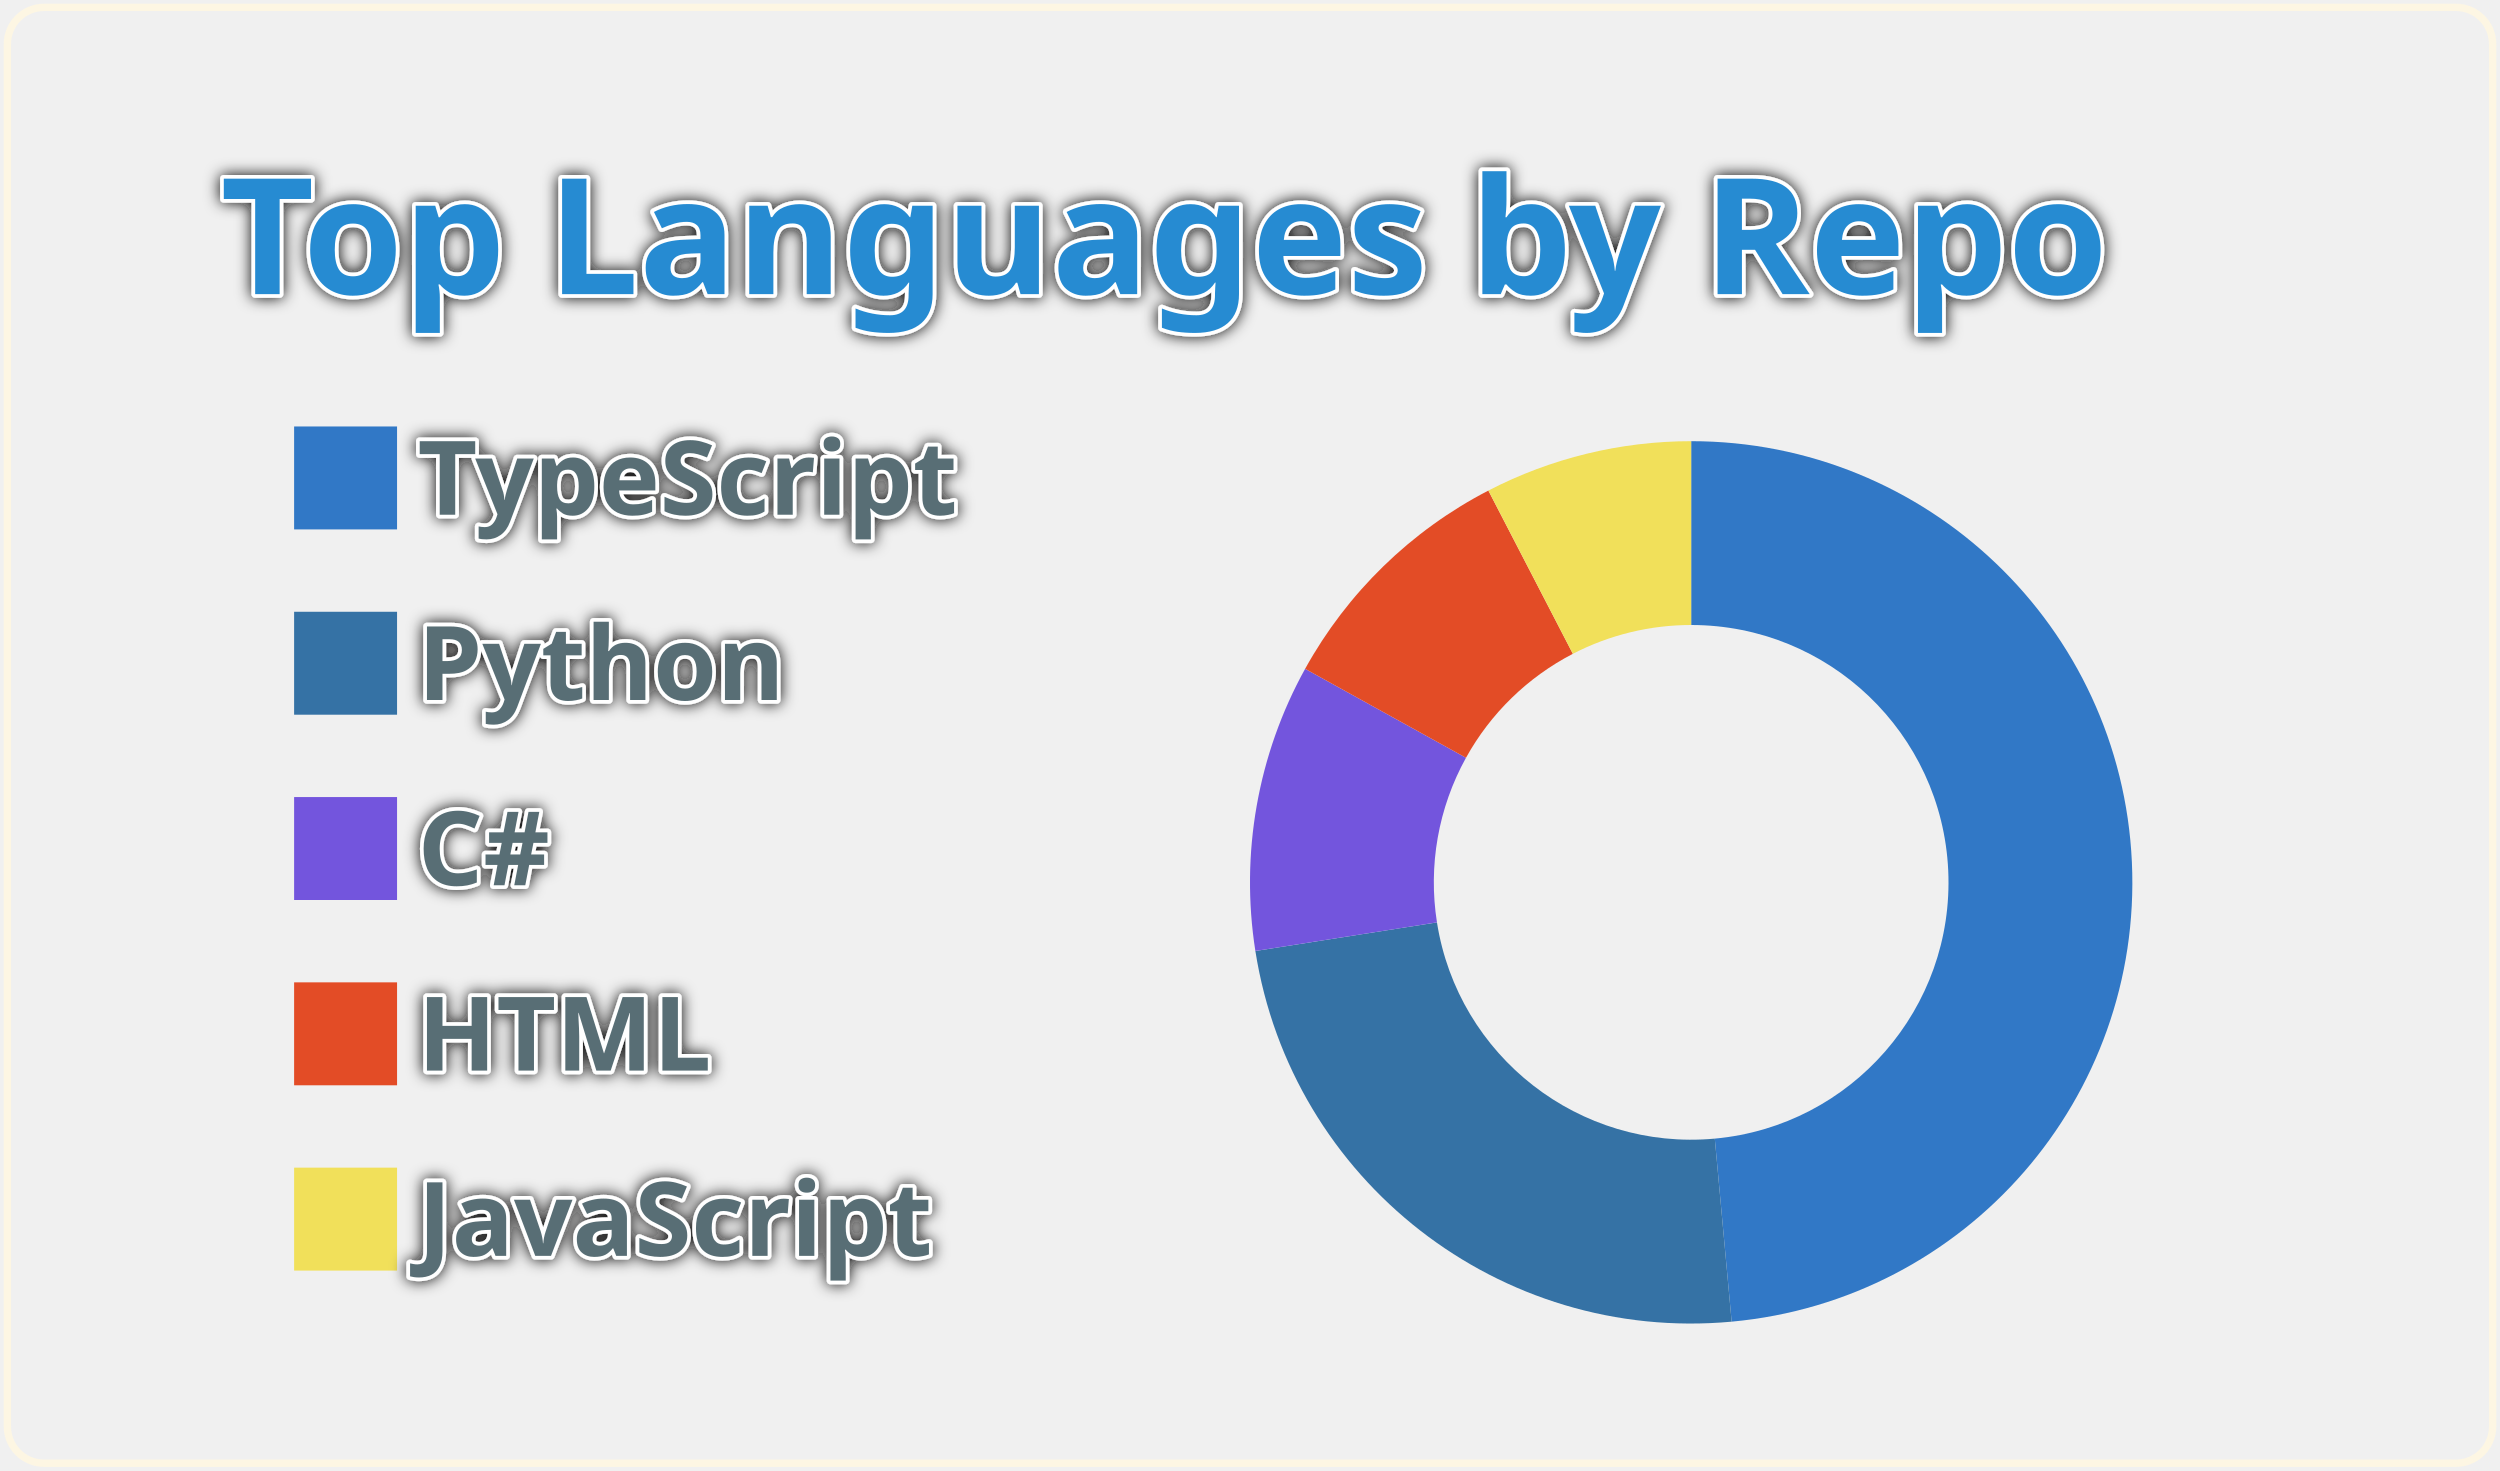
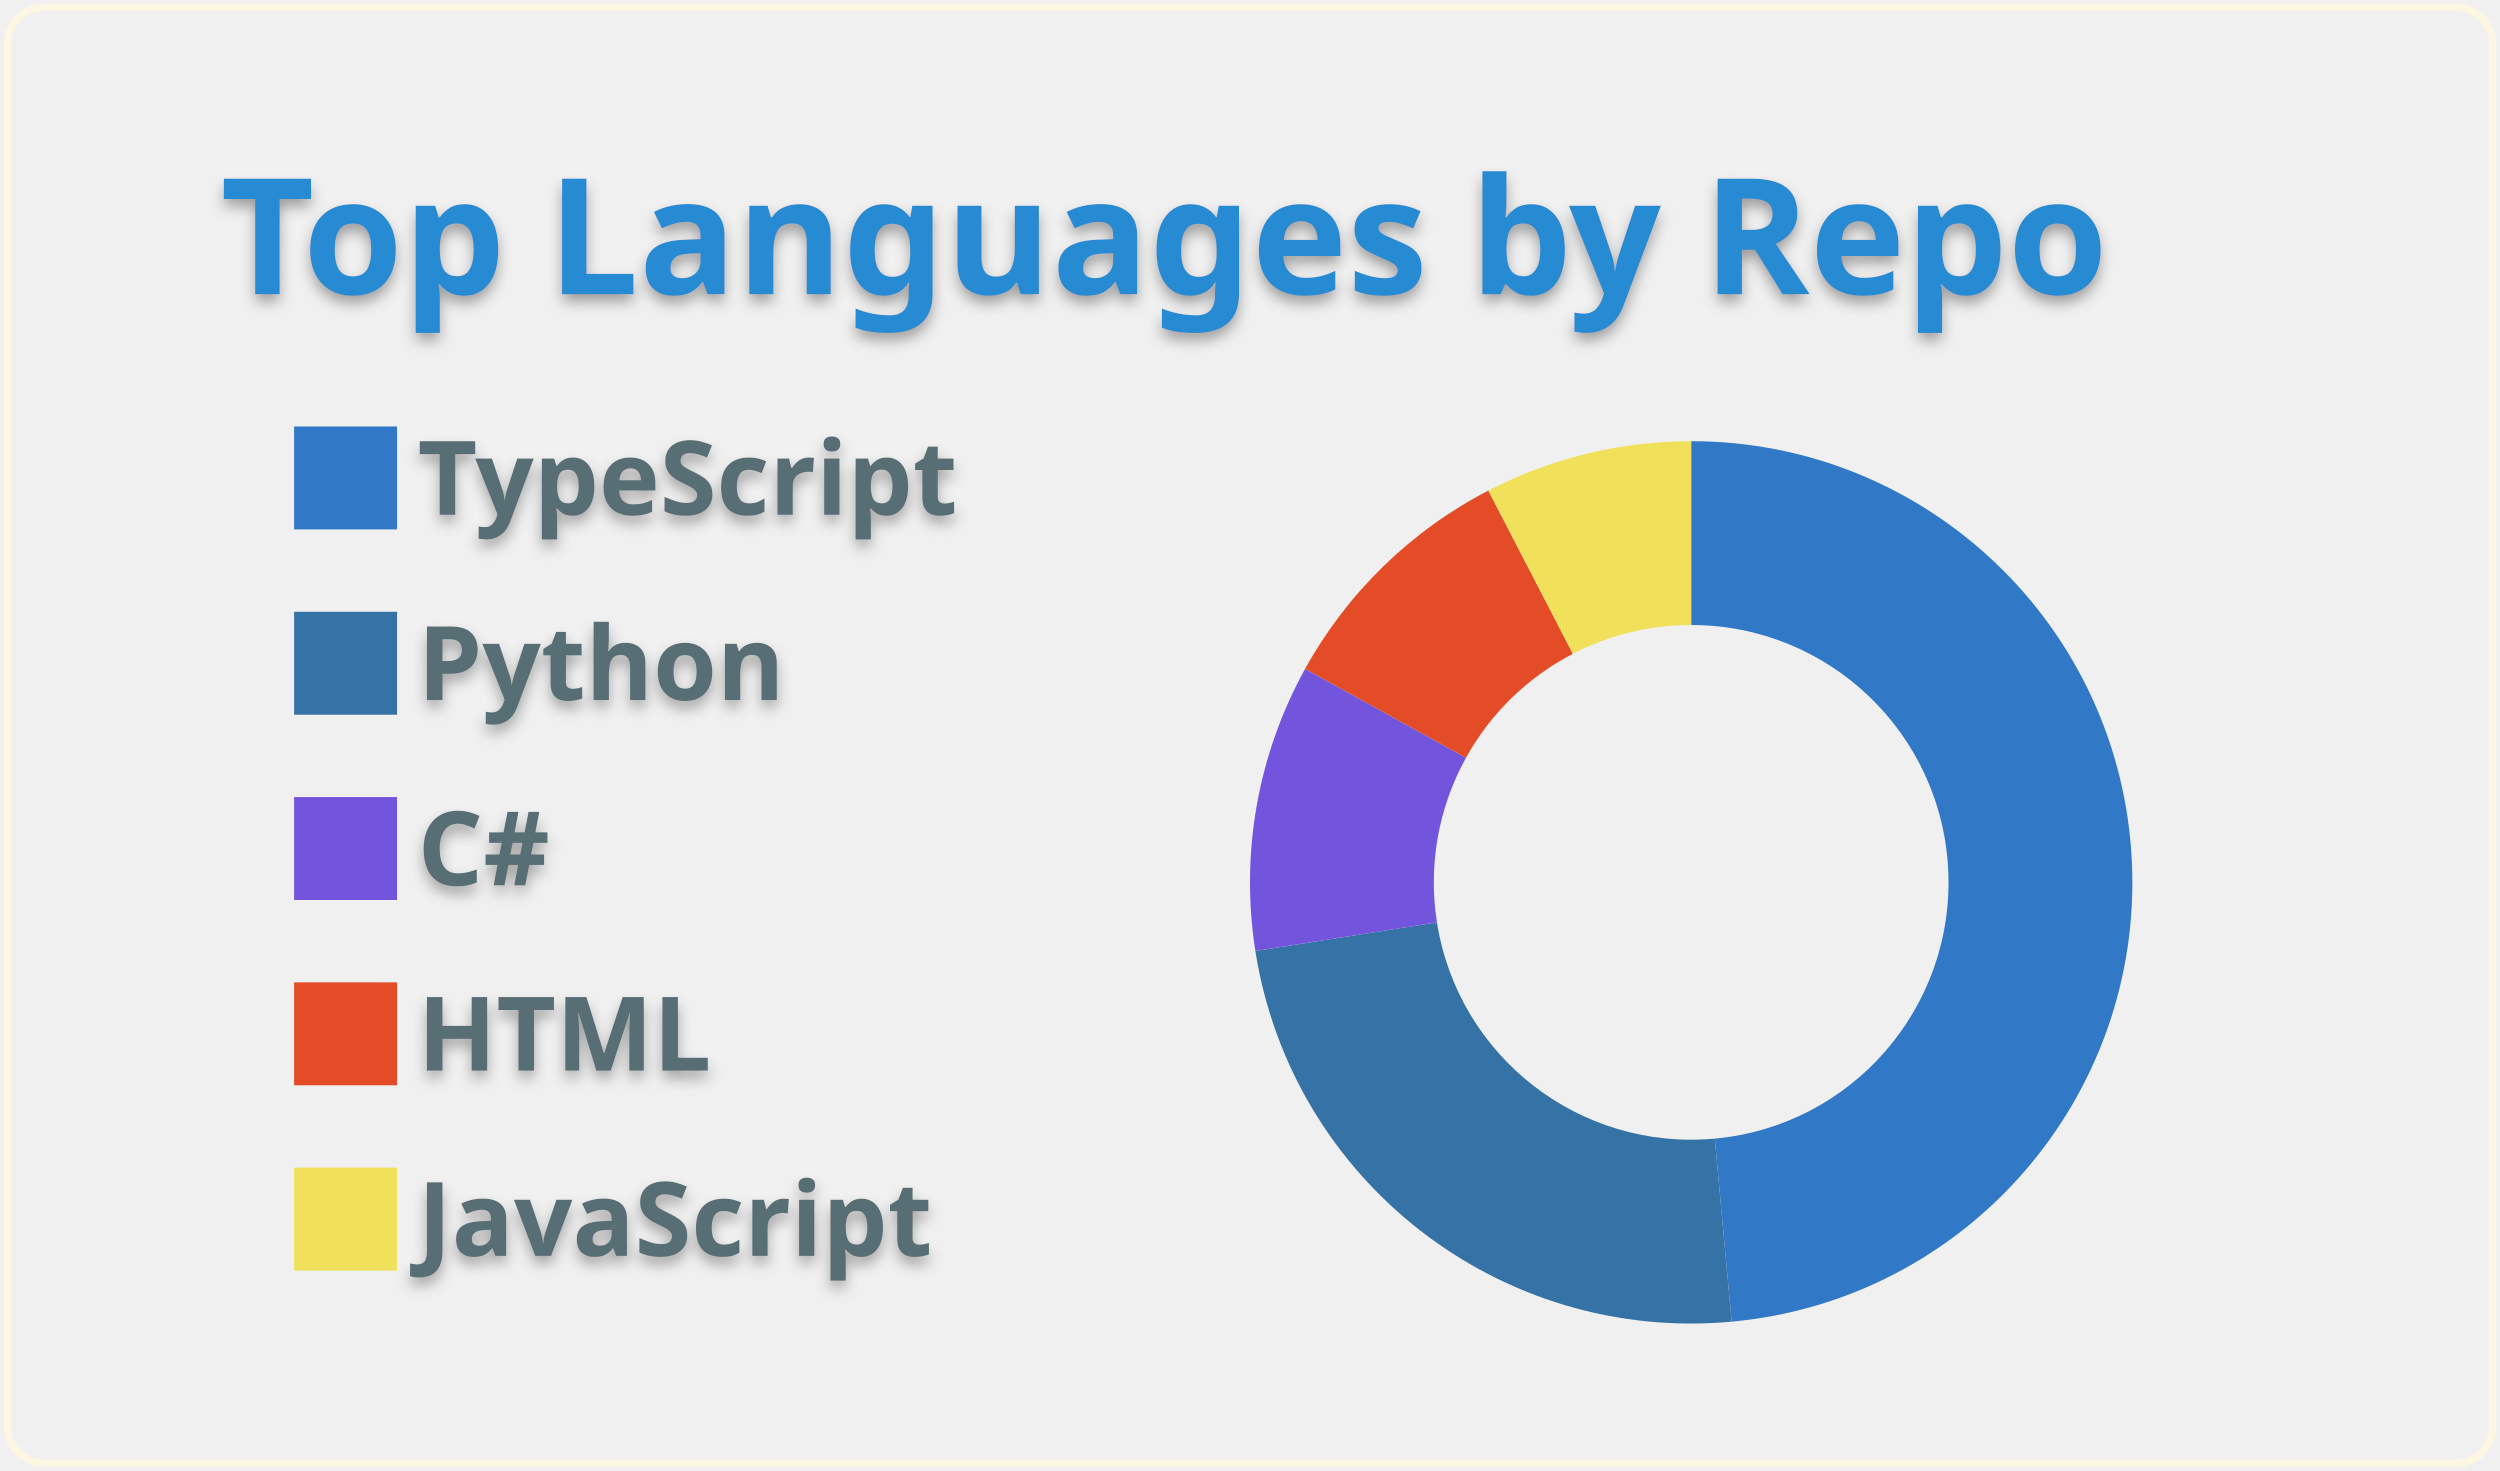
<svg xmlns="http://www.w3.org/2000/svg" width="340" height="200" viewBox="0 0 340 200">
  <style>* {
          font-family: 'Segoe UI', Ubuntu, "Helvetica Neue", Sans-Serif
        }
        text {
          font-weight: 600;
-           paint-order: stroke fill;
-           stroke: #fff;
-           stroke-width: 1px;
-           stroke-linejoin: round;
-           filter: drop-shadow(0 0 1px #111);
+           filter: drop-shadow(0 1px 1px rgba(0, 0, 0, 0.65)) drop-shadow(0 0 1px rgba(255, 255, 255, 0.55));
        }</style>
  <g class="gpsc-root">
    <rect x="1" y="1" rx="5" ry="5" height="99%" width="99.412%" stroke="#fdf6e3" stroke-width="1" fill="#ffffff00" stroke-opacity="1" />
    <text x="30" y="40" class="gpsc-item" style="--gpsc-i: 0; font-size: 22px; fill: #268bd2;">Top Languages by Repo</text>
    <g transform="translate(0,40)">
      <g transform="translate(40,0)">
        <rect y="18" width="14" height="14" class="gpsc-item" style="--gpsc-i: 0; stroke-width: 1px;" fill="#3178c6" stroke="#ffffff00" />
        <rect y="43.2" width="14" height="14" class="gpsc-item" style="--gpsc-i: 1; stroke-width: 1px;" fill="#3572A5" stroke="#ffffff00" />
        <rect y="68.4" width="14" height="14" class="gpsc-item" style="--gpsc-i: 2; stroke-width: 1px;" fill="#7355dd" stroke="#ffffff00" />
        <rect y="93.6" width="14" height="14" class="gpsc-item" style="--gpsc-i: 3; stroke-width: 1px;" fill="#e34c26" stroke="#ffffff00" />
        <rect y="118.8" width="14" height="14" class="gpsc-item" style="--gpsc-i: 4; stroke-width: 1px;" fill="#f1e05a" stroke="#ffffff00" />
        <text x="16.8" y="30" class="gpsc-item" style="--gpsc-i: 0; fill: #586e75; font-size: 14px;">TypeScript</text>
        <text x="16.8" y="55.2" class="gpsc-item" style="--gpsc-i: 1; fill: #586e75; font-size: 14px;">Python</text>
        <text x="16.8" y="80.4" class="gpsc-item" style="--gpsc-i: 2; fill: #586e75; font-size: 14px;">C#</text>
        <text x="16.8" y="105.6" class="gpsc-item" style="--gpsc-i: 3; fill: #586e75; font-size: 14px;">HTML</text>
        <text x="16.8" y="130.8" class="gpsc-item" style="--gpsc-i: 4; fill: #586e75; font-size: 14px;">JavaScript</text>
      </g>
      <g transform="translate( 230, 80 )">
        <g class="arc" style="--gpsc-i: 0;">
          <path d="M3.67394039744206e-15,-60A60,60,0,0,1,5.504,59.747L3.211,34.852A35,35,0,0,0,2.1431318985078682e-15,-35Z" style="fill: #3178c6; stroke-width: 2px;" stroke="#ffffff00" />
        </g>
        <g class="arc" style="--gpsc-i: 1;">
          <path d="M5.504,59.747A60,60,0,0,1,-59.27,9.332L-34.574,5.443A35,35,0,0,0,3.211,34.852Z" style="fill: #3572A5; stroke-width: 2px;" stroke="#ffffff00" />
        </g>
        <g class="arc" style="--gpsc-i: 2;">
          <path d="M-59.27,9.332A60,60,0,0,1,-52.504,-29.04L-30.627,-16.94A35,35,0,0,0,-34.574,5.443Z" style="fill: #7355dd; stroke-width: 2px;" stroke="#ffffff00" />
        </g>
        <g class="arc" style="--gpsc-i: 3;">
          <path d="M-52.504,-29.04A60,60,0,0,1,-27.583,-53.284L-16.09,-31.082A35,35,0,0,0,-30.627,-16.94Z" style="fill: #e34c26; stroke-width: 2px;" stroke="#ffffff00" />
        </g>
        <g class="arc" style="--gpsc-i: 4;">
          <path d="M-27.583,-53.284A60,60,0,0,1,-1.1021821192326178e-14,-60L-6.429395695523604e-15,-35A35,35,0,0,0,-16.09,-31.082Z" style="fill: #f1e05a; stroke-width: 2px;" stroke="#ffffff00" />
        </g>
      </g>
    </g>
  </g>
</svg>
